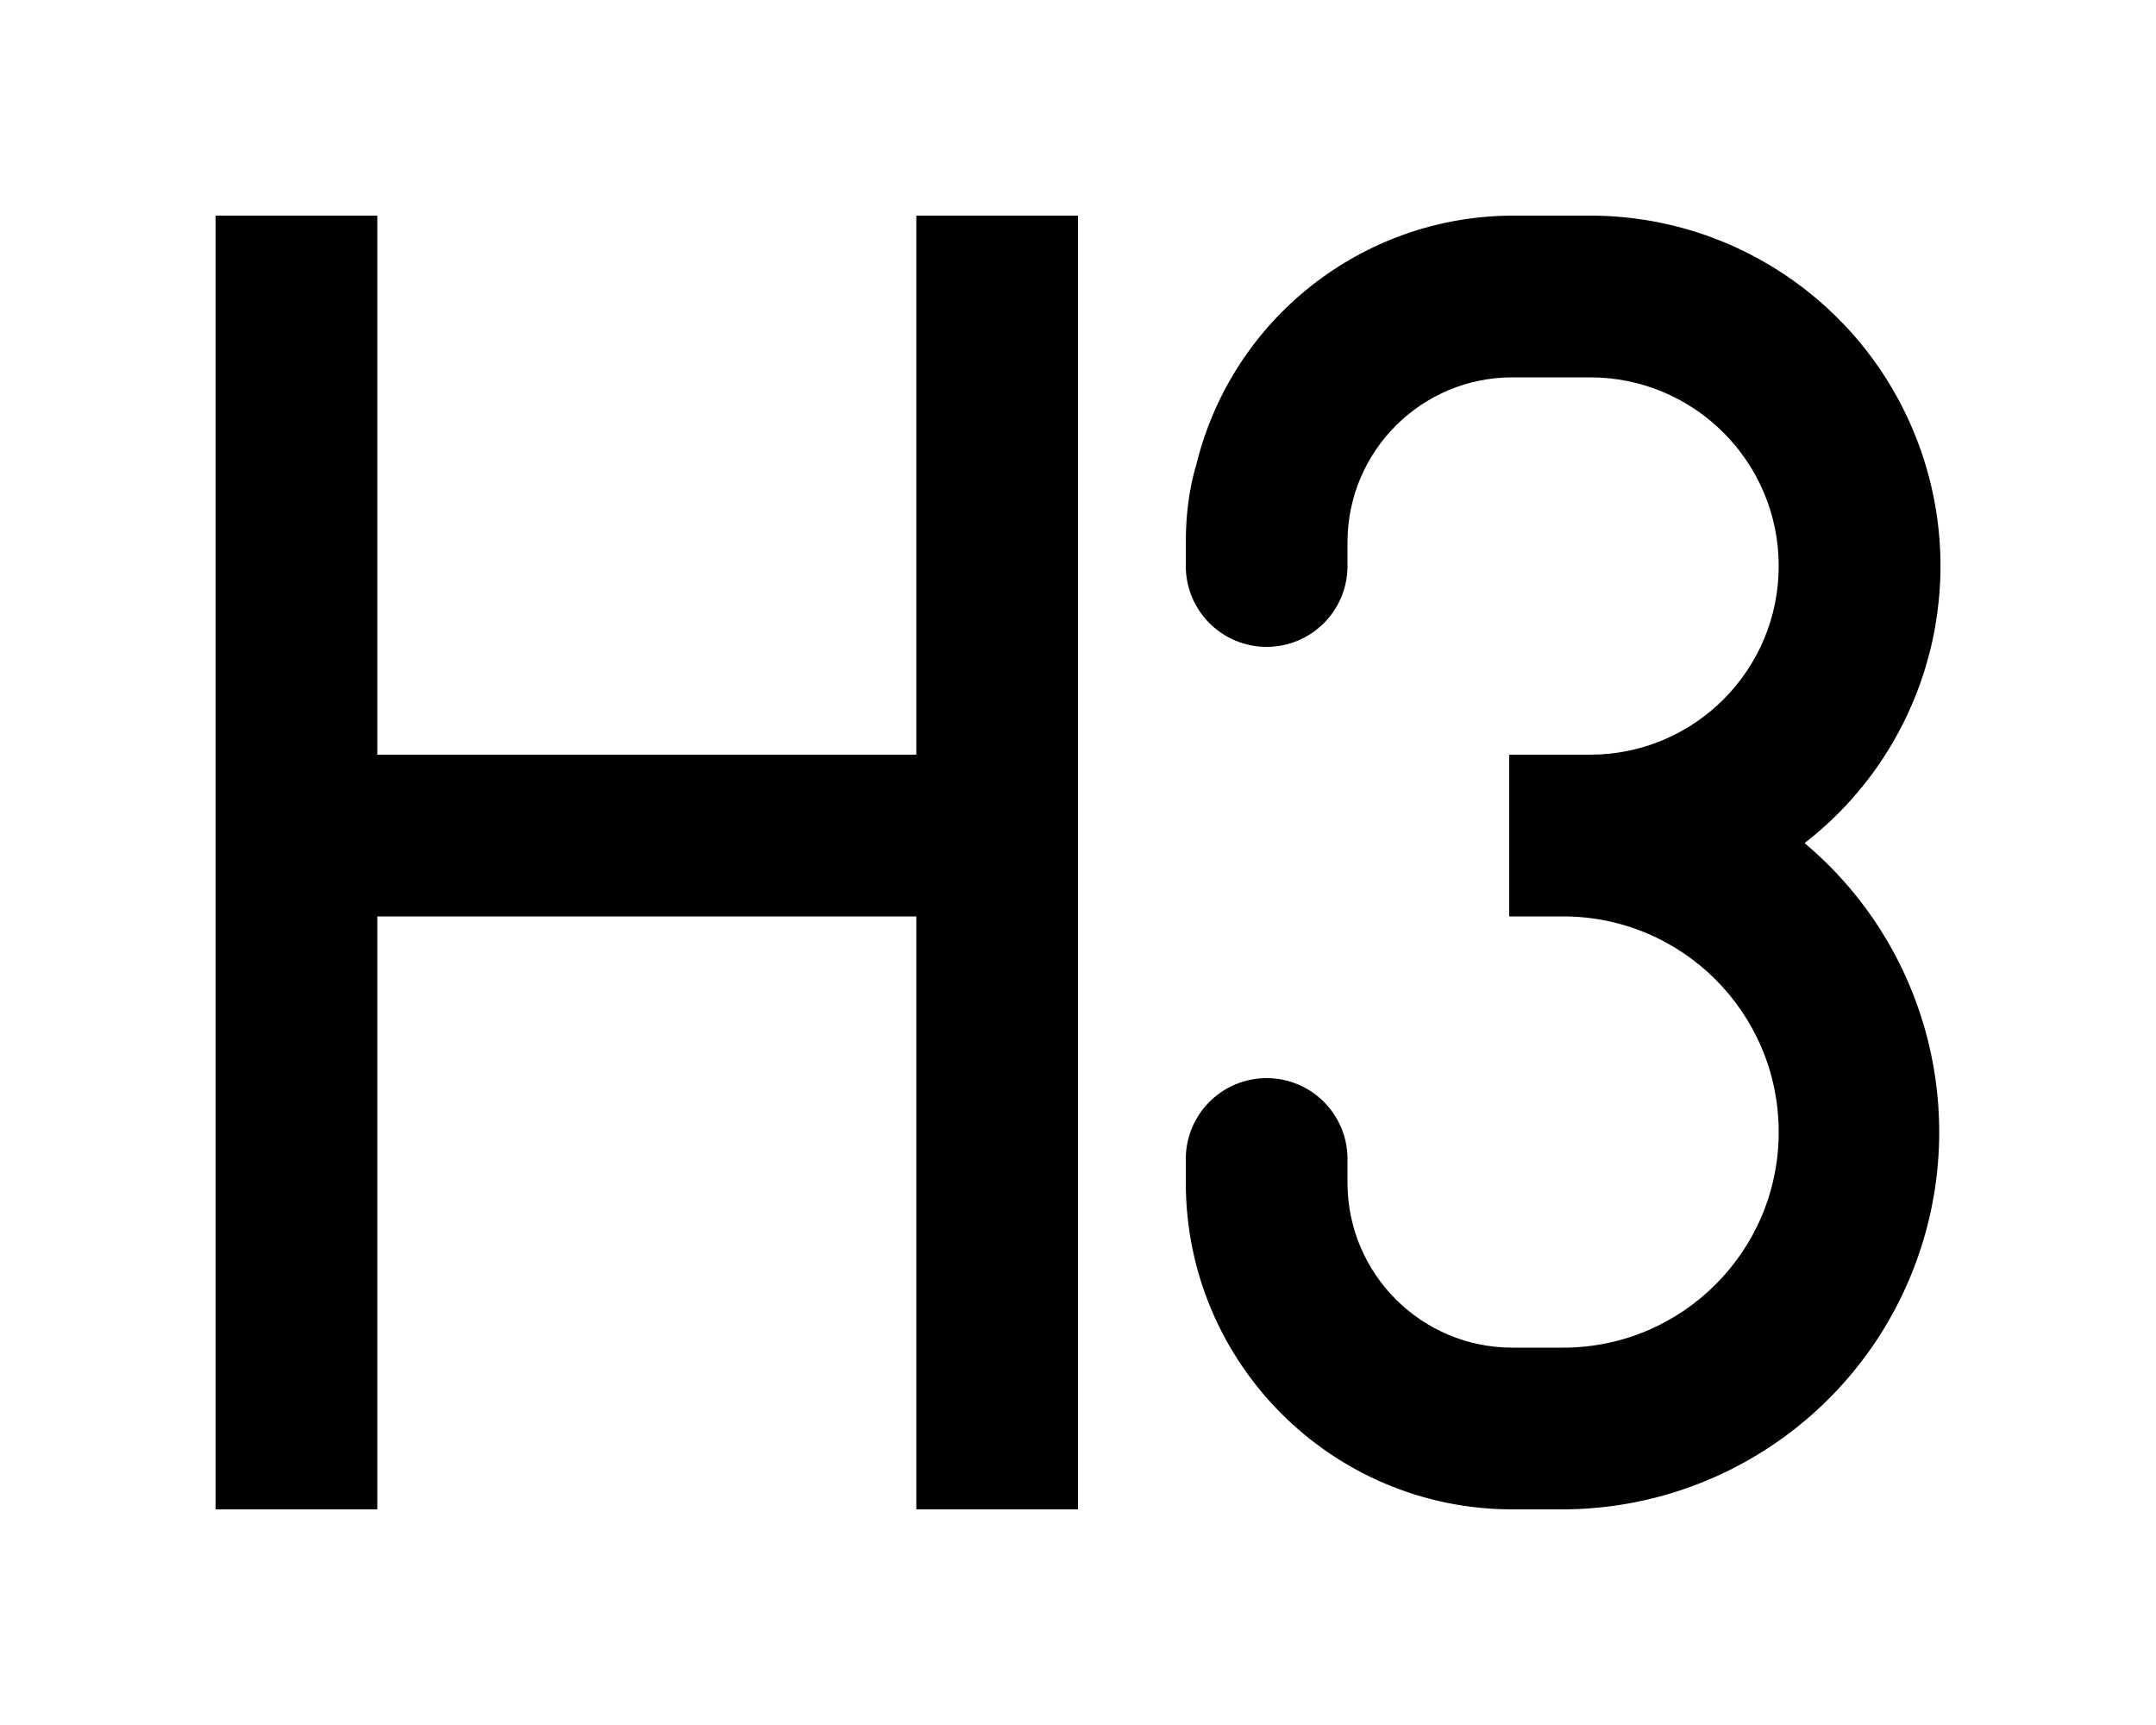
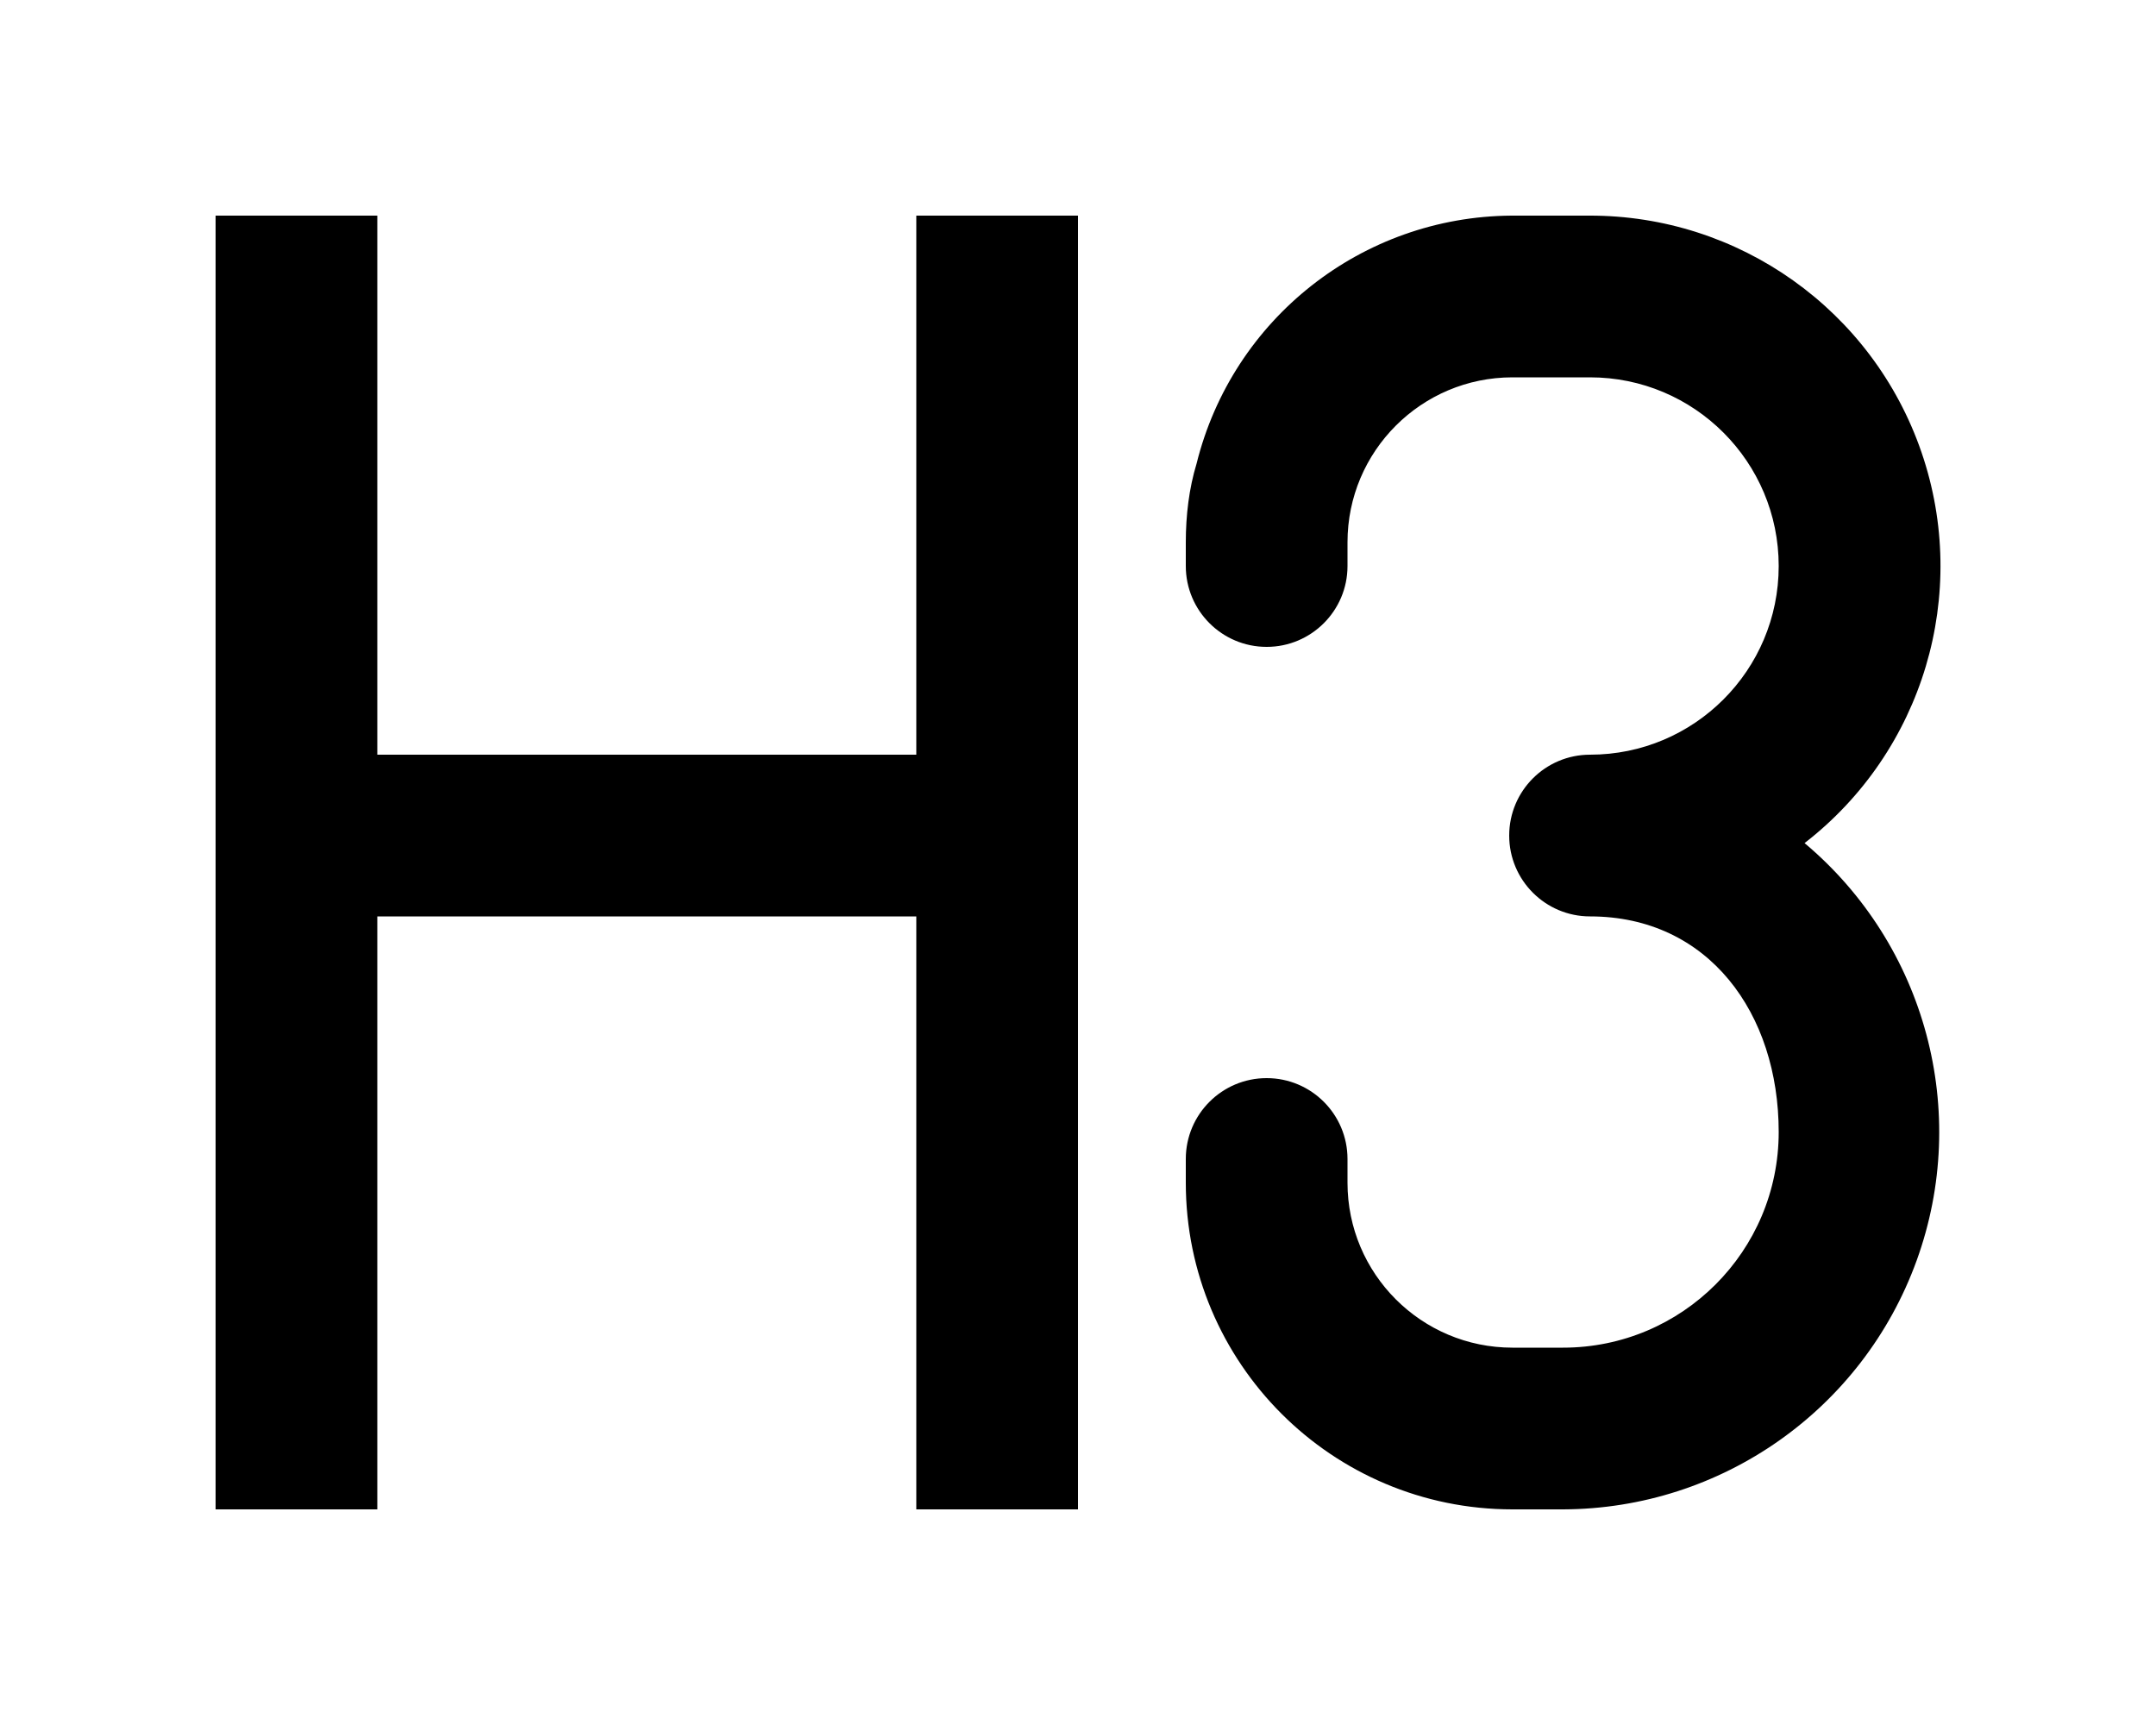
<svg xmlns="http://www.w3.org/2000/svg" viewBox="0 0 20 16" fill="currentColor">
-   <path fill-rule="evenodd" d="M2 2v12h1.5V8.5h5V14H10V2H8.5v5h-5V2H2Zm9.1 2.3A3.03 3.03 0 0 1 14.02 2h.72a3.25 3.25 0 0 1 2 5.82A3.5 3.5 0 0 1 14.5 14h-.47A3.03 3.03 0 0 1 11 10.97v-.22a.75.75 0 0 1 1.5 0v.22a1.53 1.53 0 0 0 1.53 1.53h.47a2 2 0 1 0 0-4H14V7h.75a1.75 1.75 0 1 0 0-3.5h-.72a1.53 1.53 0 0 0-1.53 1.53v.22a.75.75 0 0 1-1.5 0v-.22c0-.25.03-.5.1-.73Z" />
+   <path fill-rule="evenodd" d="M2 2v12h1.5V8.5h5V14H10V2H8.5v5h-5V2H2Zm9.1 2.3A3.03 3.03 0 0 1 14.02 2h.72a3.25 3.25 0 0 1 2 5.82A3.5 3.5 0 0 1 14.5 14h-.47A3.03 3.03 0 0 1 11 10.97v-.22a.75.75 0 0 1 1.5 0v.22a1.53 1.53 0 0 0 1.53 1.53h.47a2 2 0 0 0 2-2c0-1.1-.65-2-1.75-2a.75.75 0 0 1 0-1.5 1.75 1.75 0 1 0 0-3.5h-.72a1.53 1.53 0 0 0-1.53 1.53v.22a.75.75 0 0 1-1.5 0v-.22c0-.25.03-.5.1-.73Z" />
</svg>
